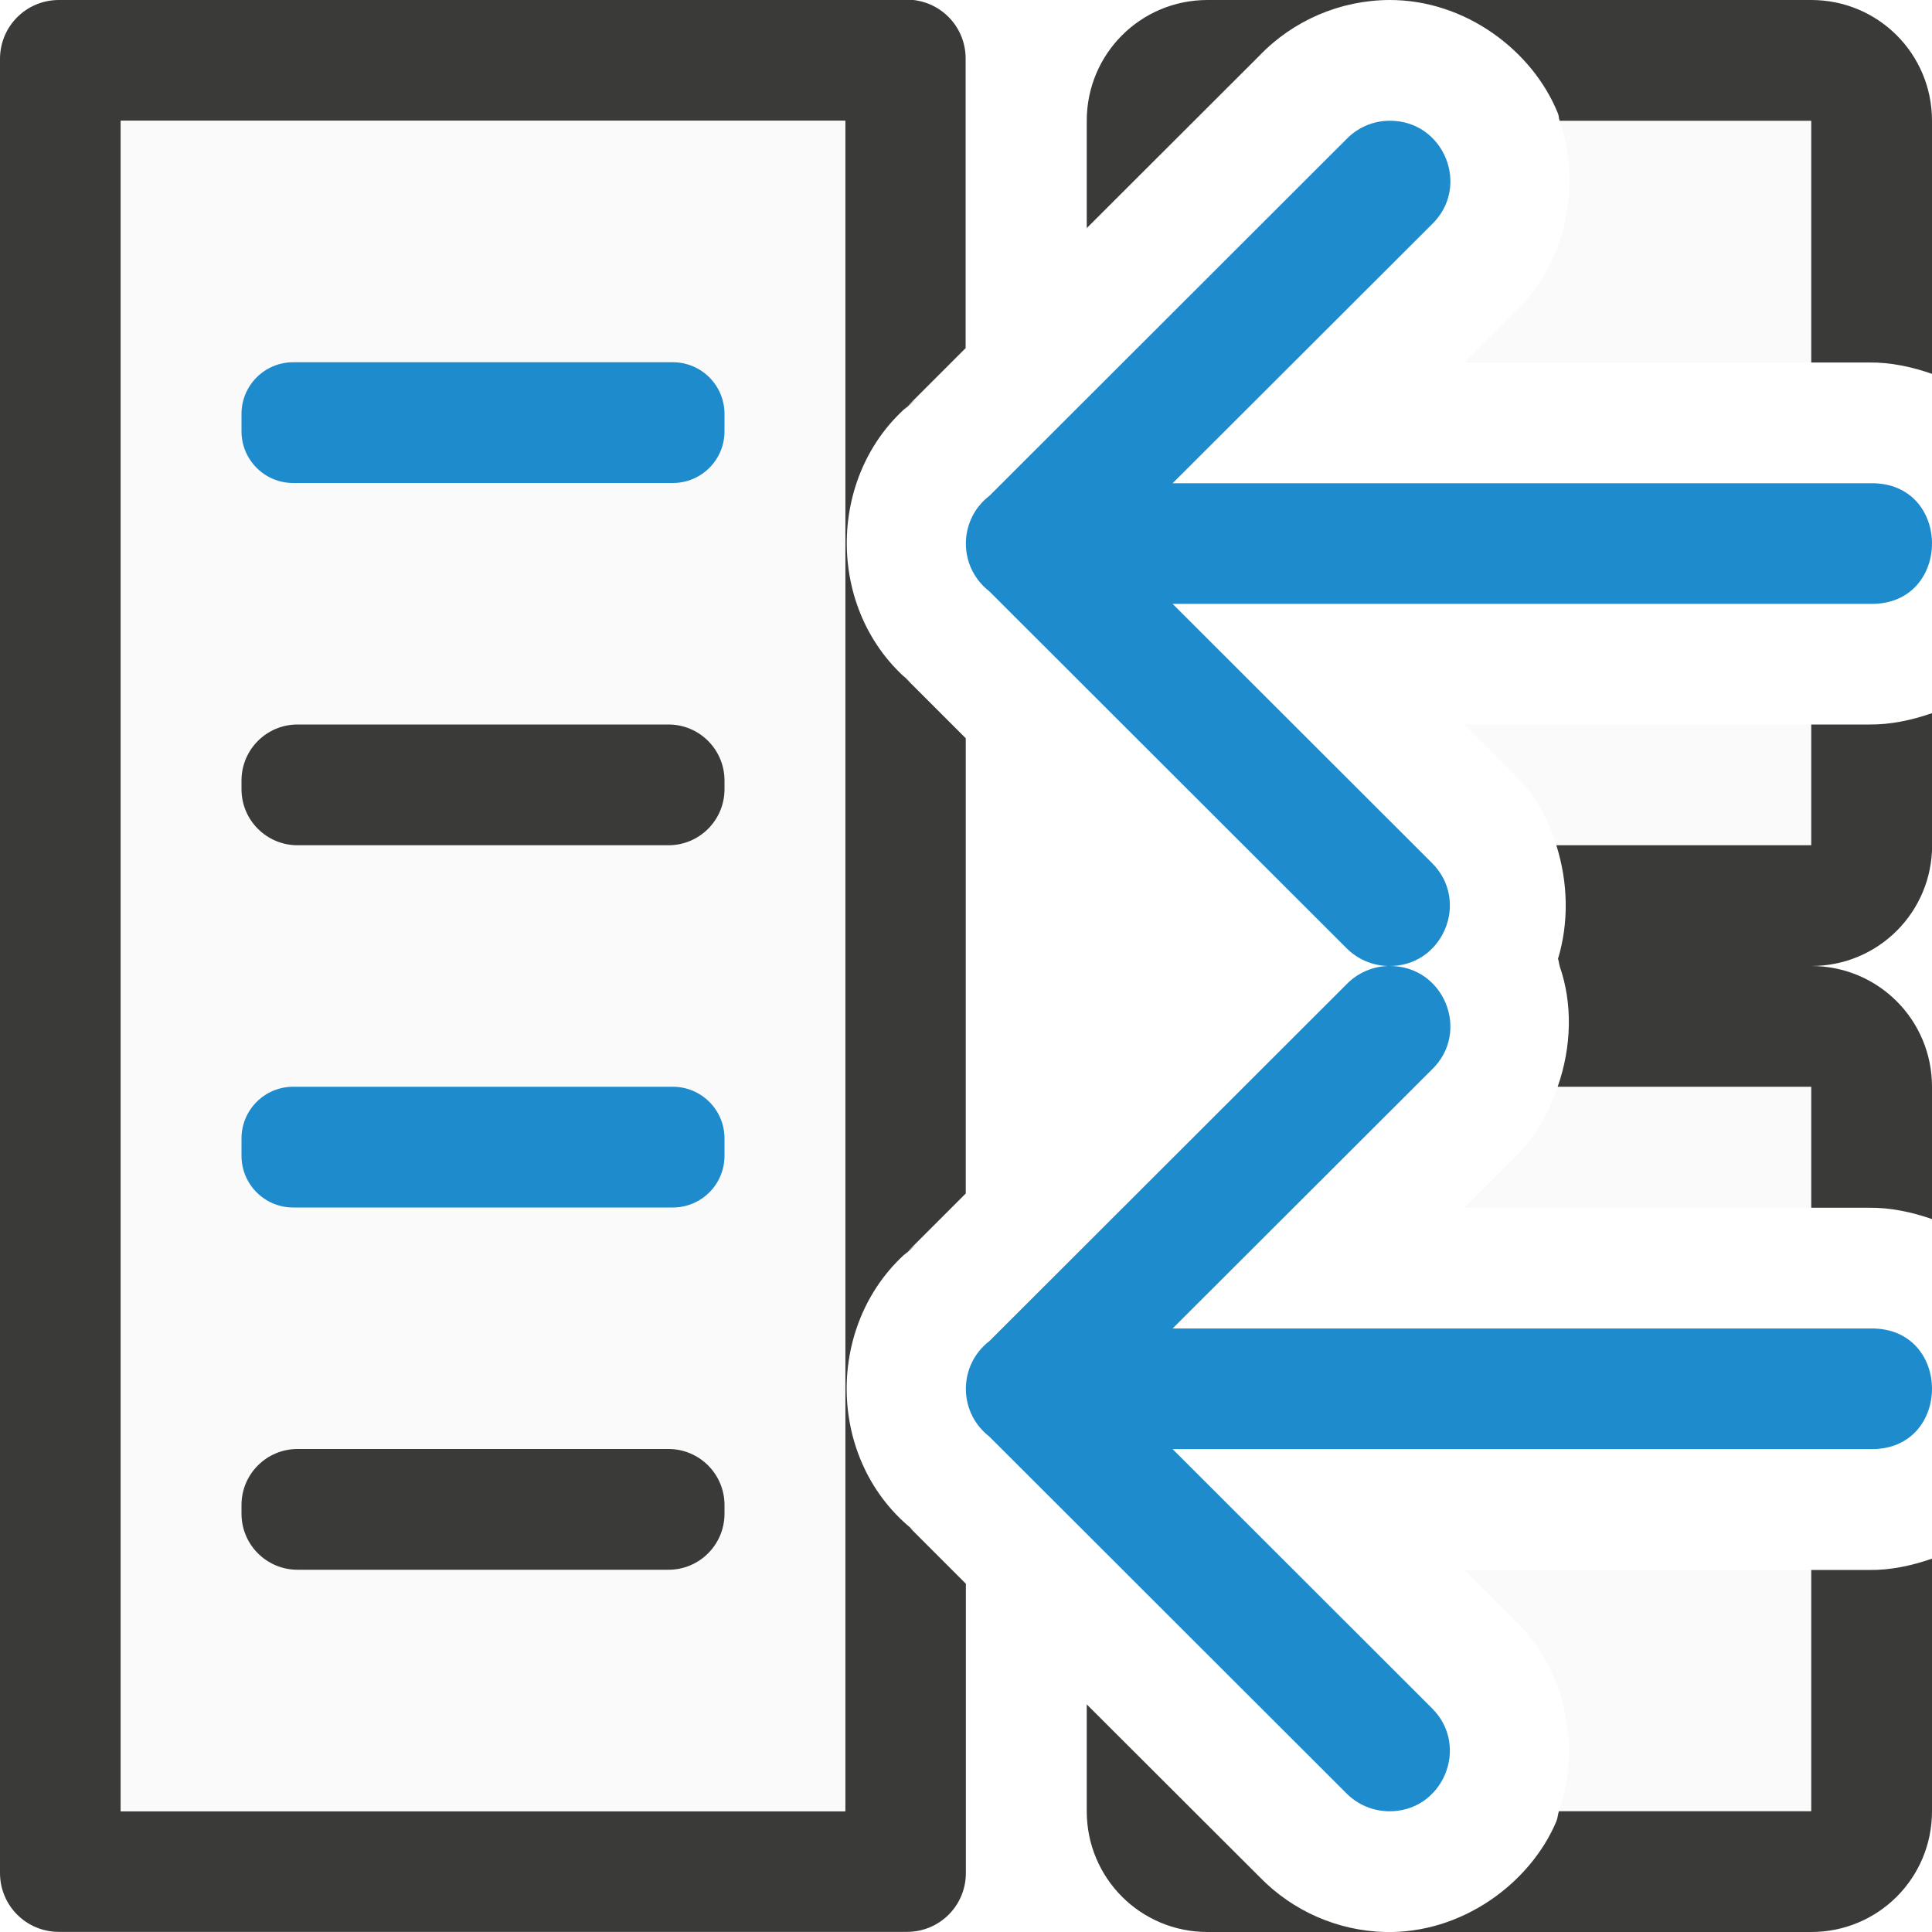
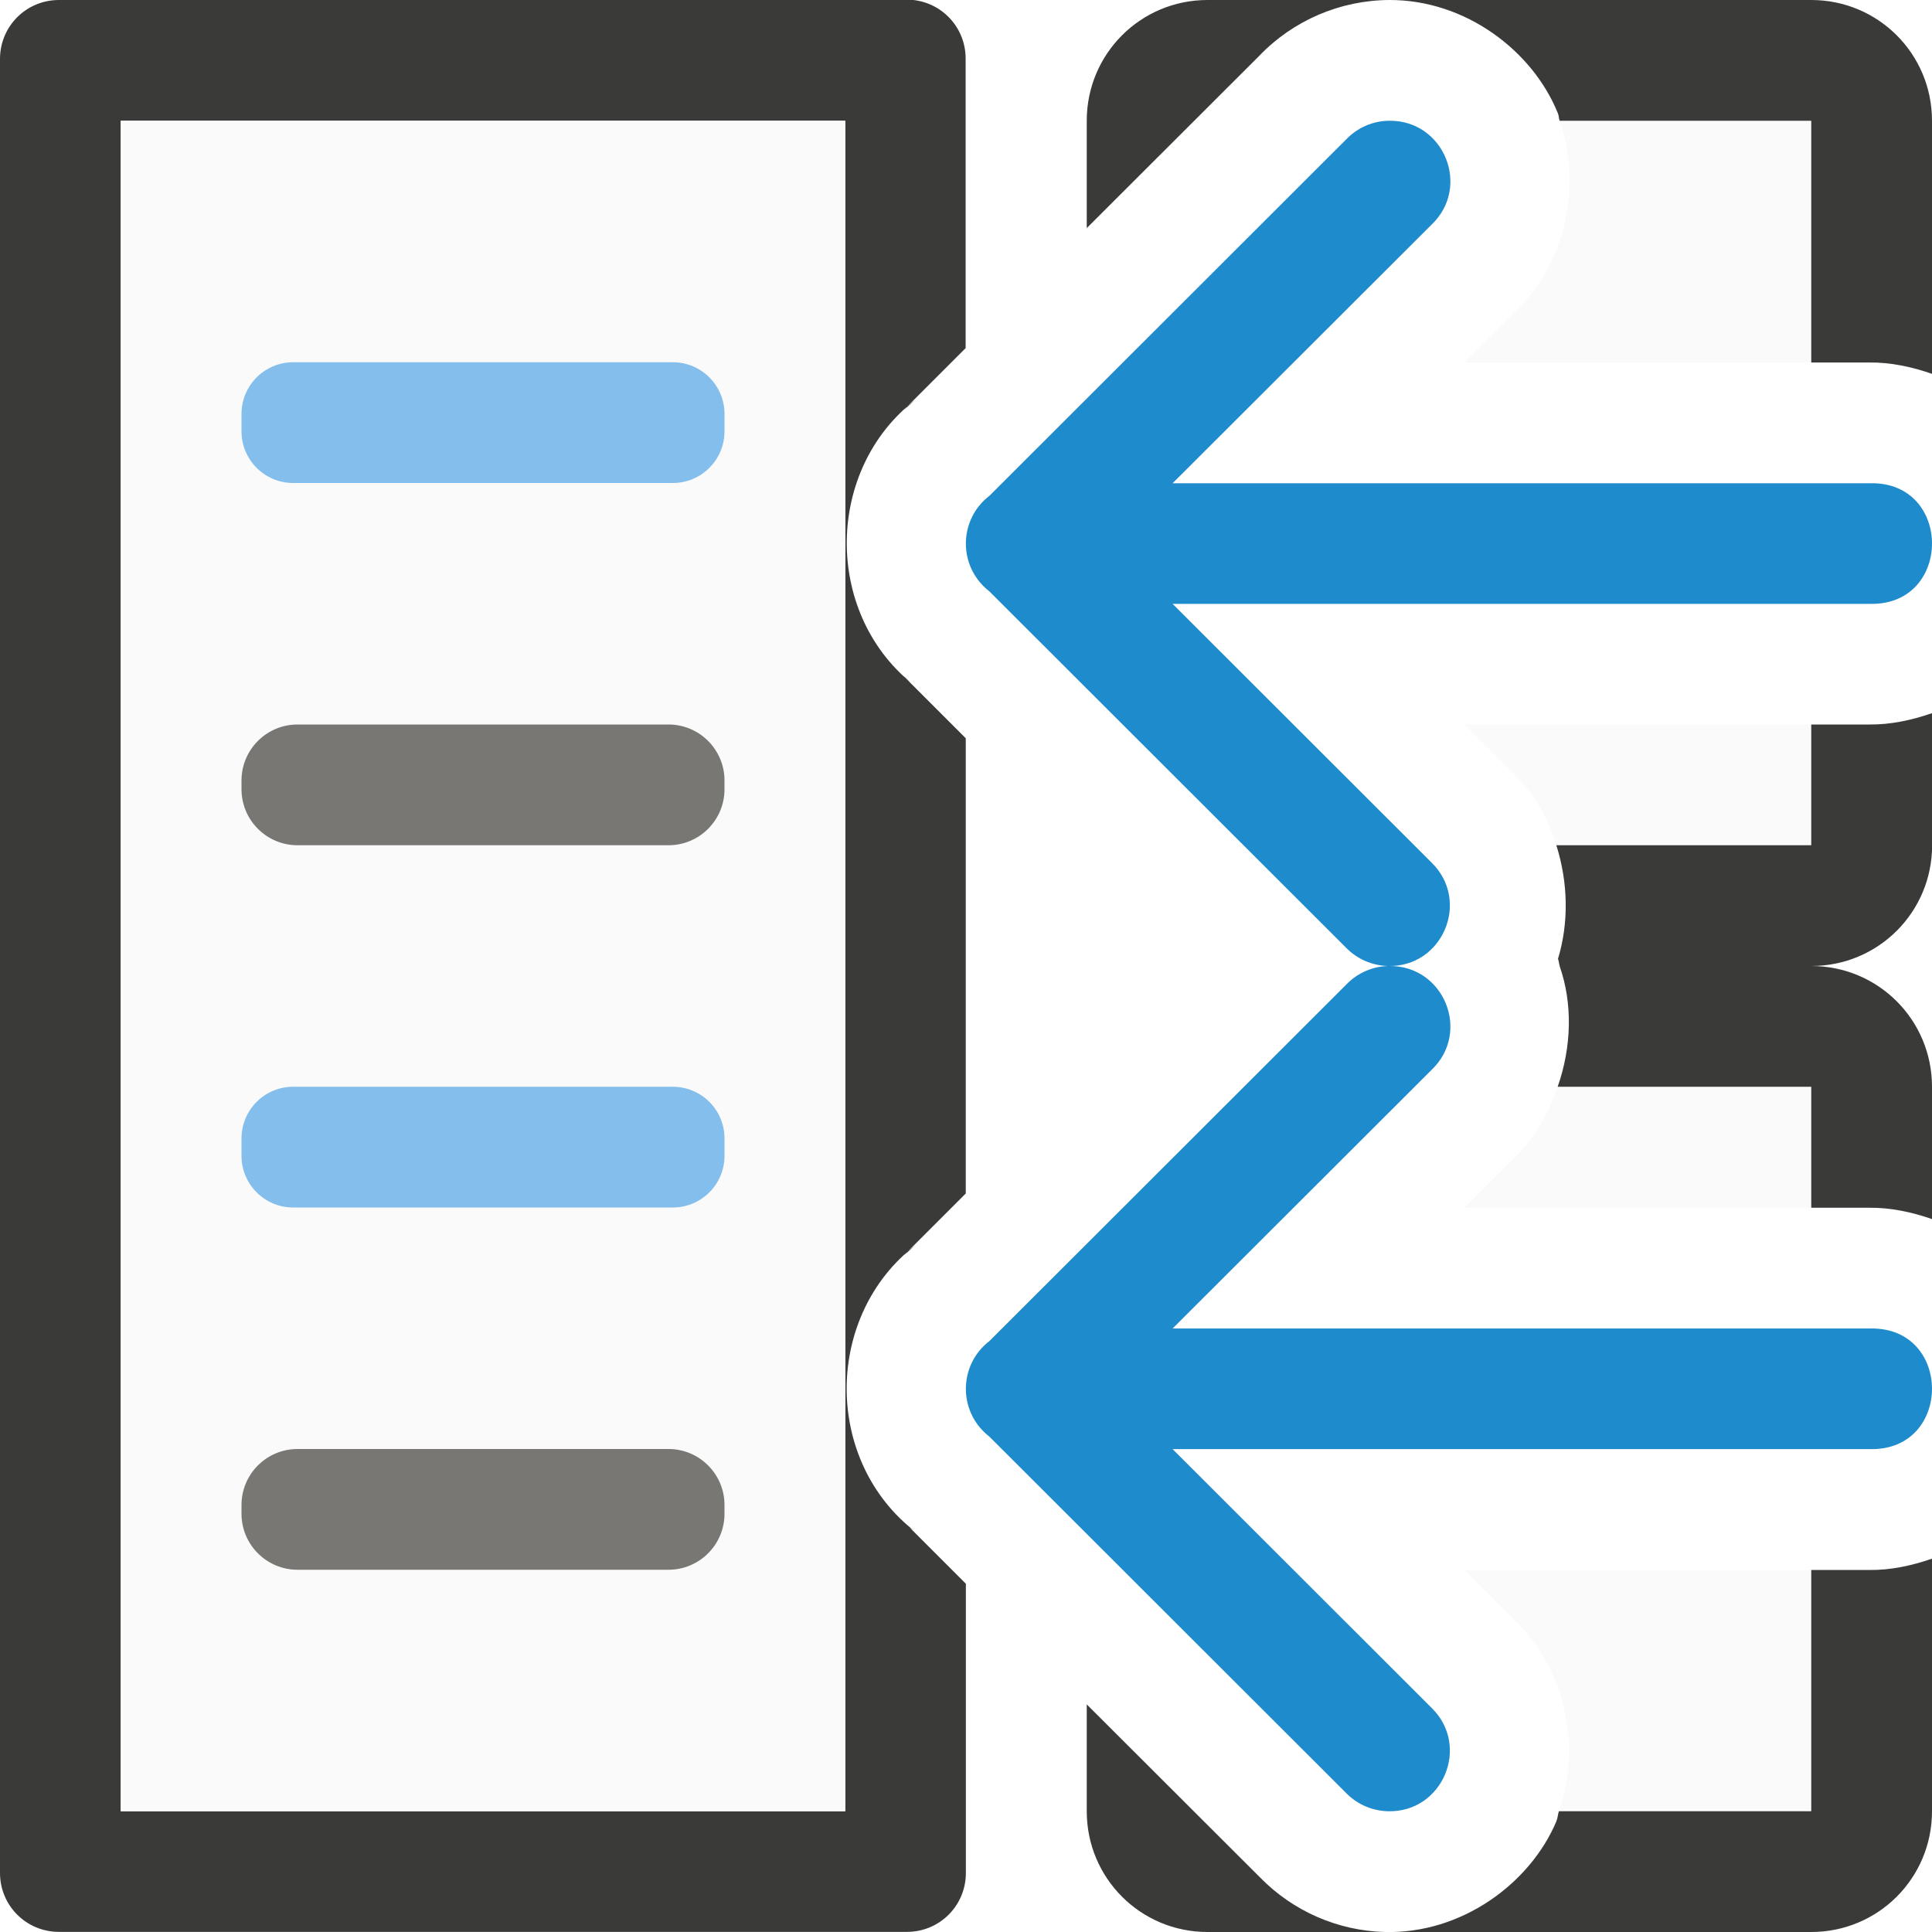
- <svg xmlns="http://www.w3.org/2000/svg" viewBox="0 0 16 16">/&gt;<path d="m12.916 1c.178.51.07 1.162-.369 1.582l-.42.42h2.873v-2.002zm-.789 5 .428.428c.168.164.268.364.334.572h2.111v-1z" fill="#fafafa" />
+ <svg xmlns="http://www.w3.org/2000/svg" viewBox="0 0 16 16">
+ /&amp;gt;<path d="m12.916 1c.178.51.07 1.162-.369 1.582l-.42.42h2.873v-2.002zm-.789 5 .428.428c.168.164.268.364.334.572h2.111v-1z" fill="#fafafa" />
  <path d="m12.9 9c-.074.213-.182.418-.354.582l-.42.42h2.873v-1.002zm-.773 4.002.428.428c.431.421.532 1.064.355 1.57h2.09v-1.998z" fill="#fafafa" />
  <g fill="#3a3a38">
    <path d="m12.916 8c.109.311.1.668-.016 1h2.1v1.002h.48c.174-.002.351.035.52.094v-1.096c0-.554-.446-1-1-1zm3.084 4.908c-.169.059-.345.096-.52.094h-.48v1.998h-2.09c-.009.027-.01.058-.021.084-.218.516-.787.933-1.422.916h3.533c.554 0 1-.446 1-1zm-4.533 3.092c-.39-.011-.759-.173-1.031-.451l-1.436-1.434v.885c0 .554.446 1 1 1z" />
    <path d="m10 0c-.554 0-1 .446-1 1v.889l1.428-1.426c.281-.294.671-.461 1.078-.463zm1.506 0c.632-.002 1.188.422 1.396.939.008.019.007.041.014.061l2.084-0v2.002h.48c.174-.002.351.035.52.094v-2.096c0-.554-.446-1-1-1zm4.494 5.906c-.169.059-.346.096-.52.094h-.48v1h-2.111c.098.31.104.642.014.939v.002c.007.018.007.04.014.059l2.084 0c.554 0 1-.446 1-1z" />
    <path d="m.488 0c-.271 0-.488.218-.488.488v15.023c0 .271.218.488.488.488h7.023c.271 0 .488-.218.488-.488v-2.395l-.465-.465.031.023-.016-.014c-.731-.598-.713-1.774.035-2.35l-.098.086.512-.512v-3.77l-.516-.516.066.059c-.728-.596-.711-1.774.035-2.348l-.098.086.512-.512v-2.398c0-.271-.218-.488-.488-.488zm.512 1h6v14h-6z" />
  </g>
  <path d="m1 1v14h6v-14z" fill="#fafafa" />
-   <rect fill="#1e8bcd" height="1" ry=".428" width="4" x="2" y="9" />
-   <rect fill="#3a3a38" height="1" ry=".464" width="4" x="2" y="12" />
-   <rect fill="#1e8bcd" height="1" ry=".428" width="4" x="2" y="3" />
-   <rect fill="#3a3a38" height="1" ry=".464" width="4" x="2" y="6" />
+   <rect fill="#83beec" height="1" ry=".428" width="4" x="2" y="9" />
+   <rect fill="#797774" height="1" ry=".464" width="4" x="2" y="12" />
+   <rect fill="#83beec" height="1" ry=".428" width="4" x="2" y="3" />
+   <rect fill="#797774" height="1" ry=".464" width="4" x="2" y="6" />
  <g fill="#1e8bcd">
    <path d="m11.509 1c.451-.002.674.548.347.86l-2.145 2.142h5.782c.676-.01.676 1.008 0 .999h-5.782l2.145 2.143c.325.318.091.869-.363.856-.13-.004-.253-.057-.344-.15l-2.959-2.956-.008-.006c-.249-.204-.243-.586.012-.782l2.955-2.952c.094-.098.223-.154.359-.154z" />
    <path d="m11.509 8c.451-.002.674.548.347.86l-2.145 2.142h5.782c.676-.01.676 1.008 0 .999h-5.782l2.145 2.143c.325.318.091.869-.363.856-.13-.004-.253-.057-.344-.15l-2.959-2.956-.008-.006c-.249-.204-.243-.586.012-.782l2.955-2.952c.094-.098.223-.154.359-.154z" />
  </g>
</svg>
